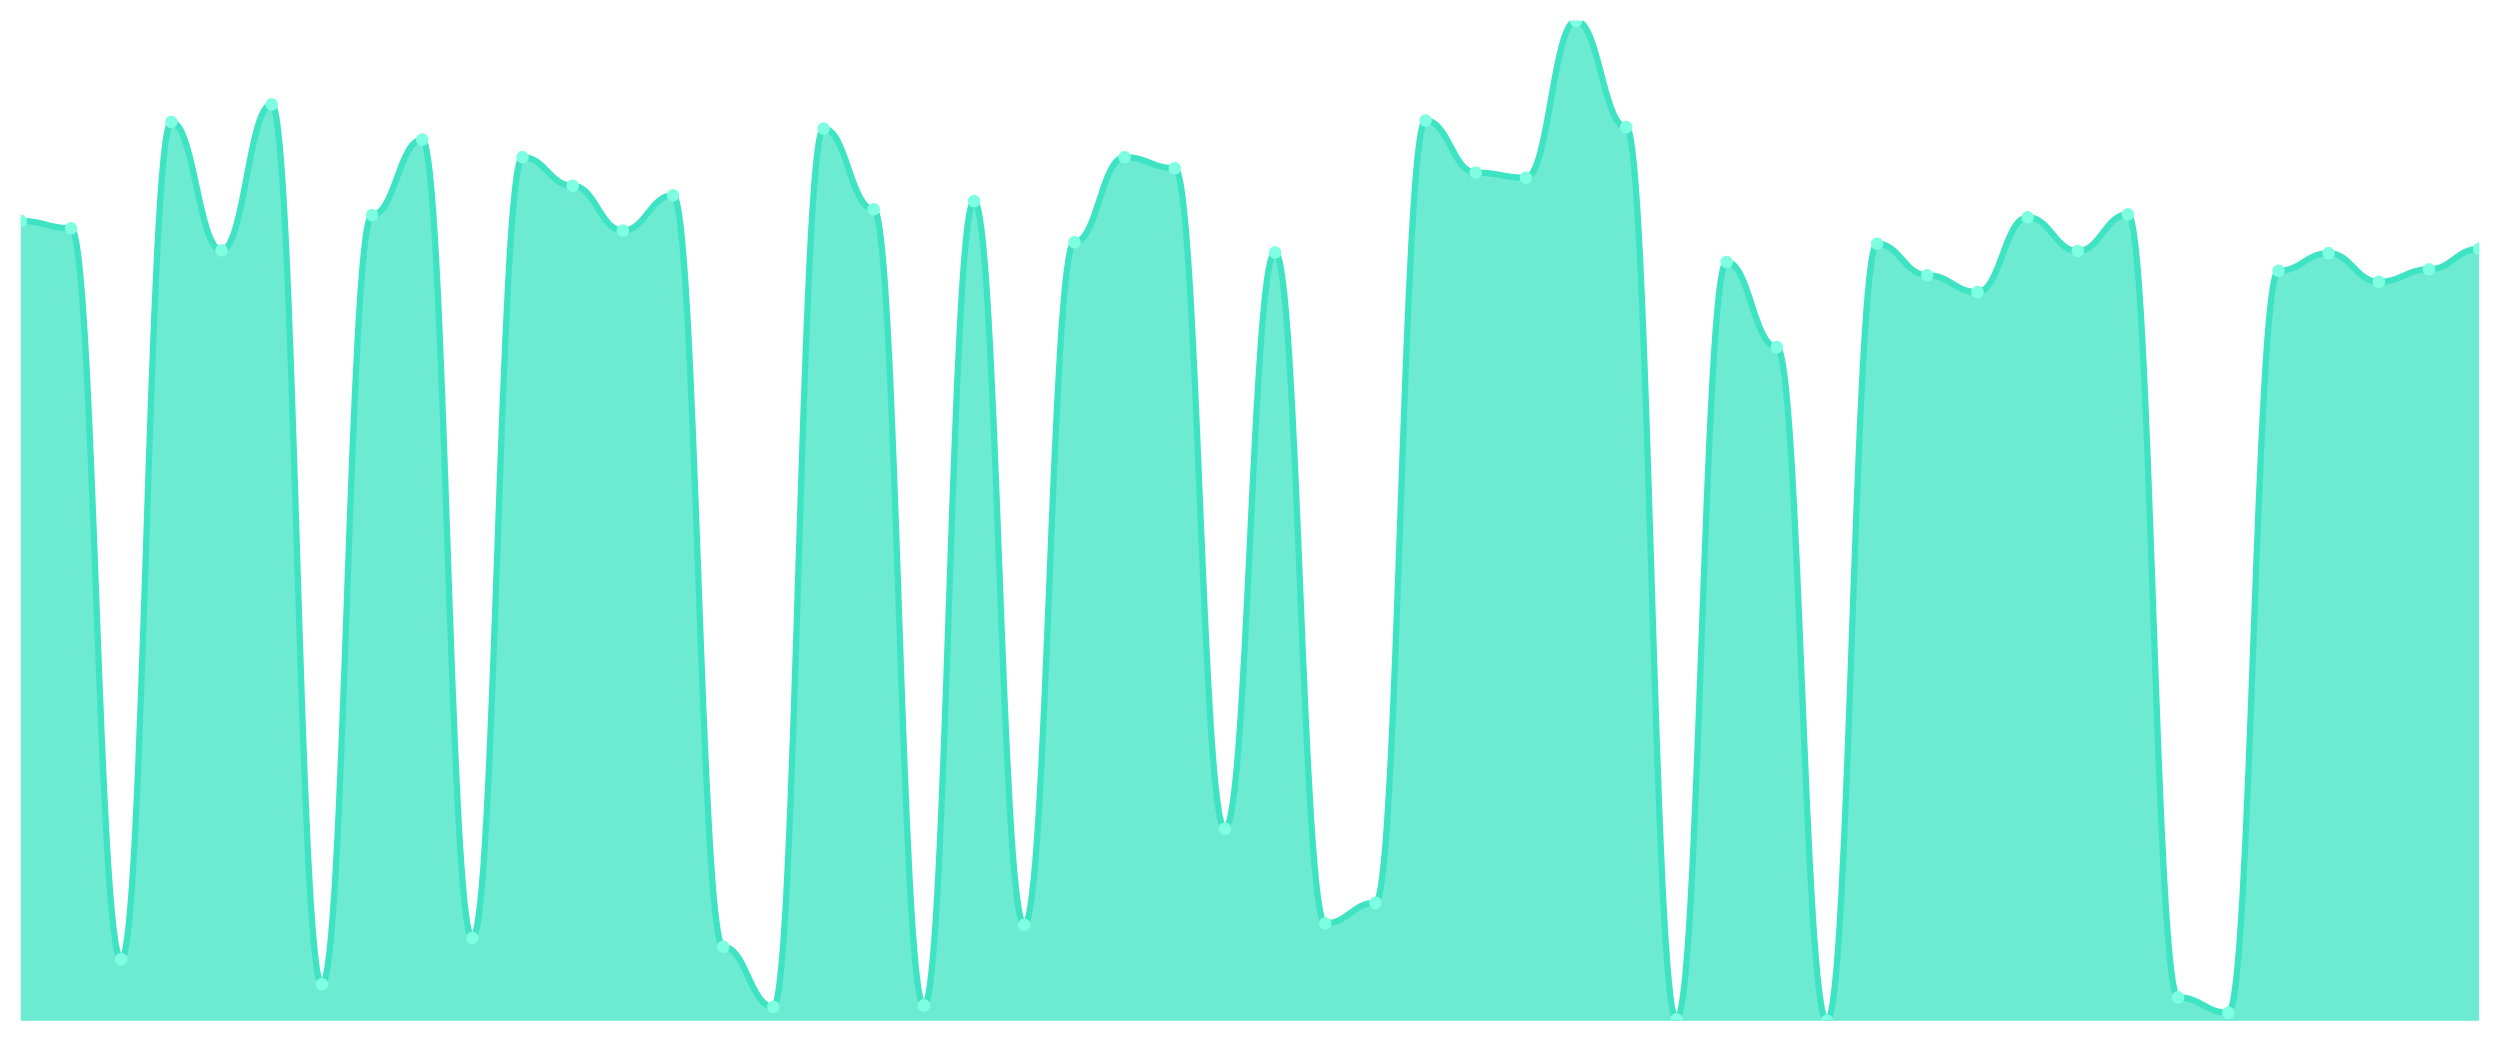
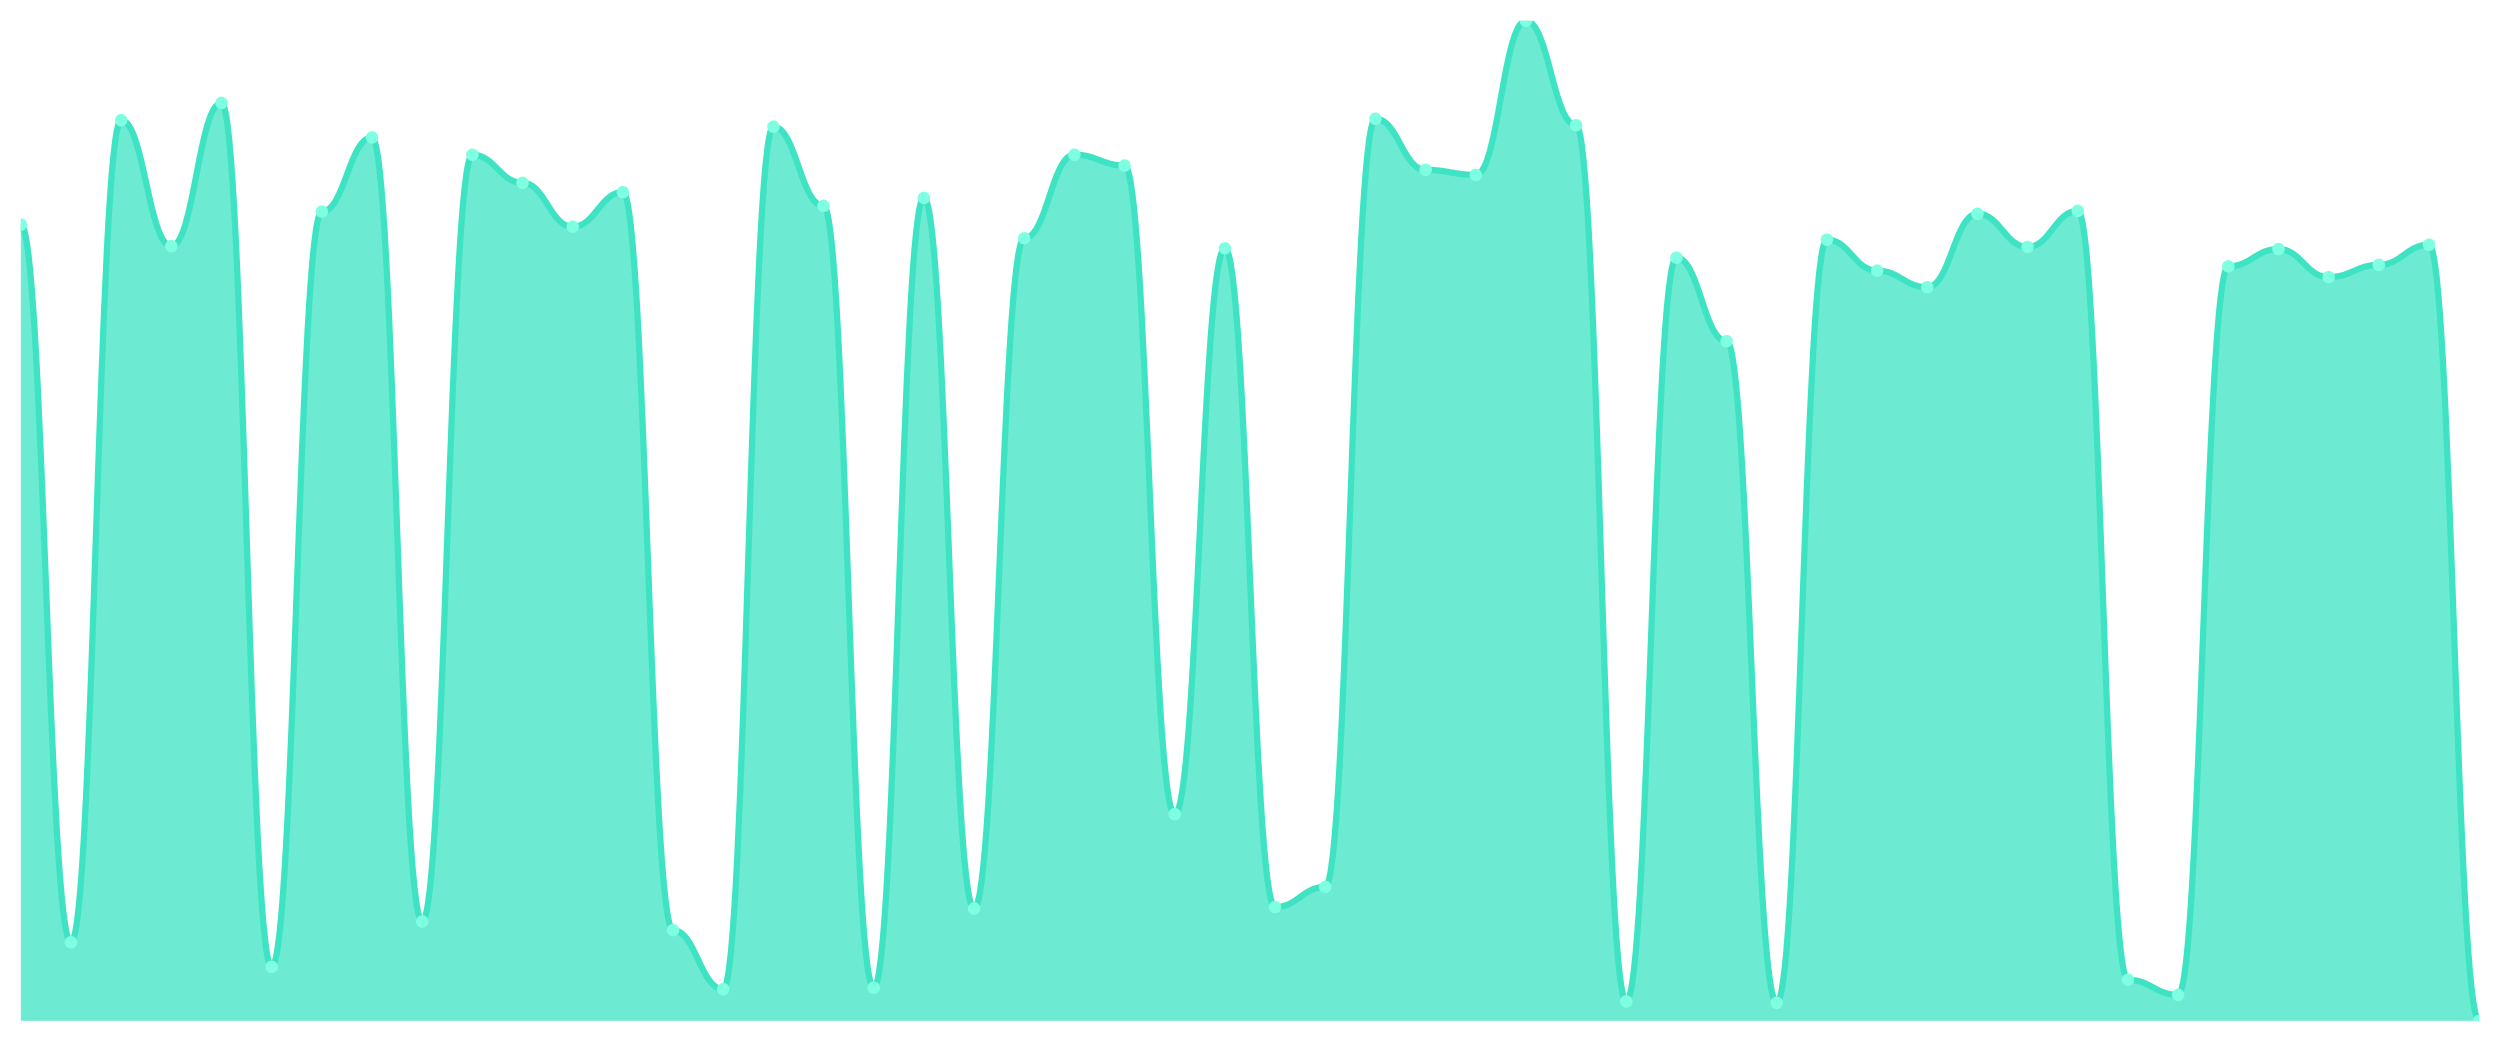
<svg xmlns="http://www.w3.org/2000/svg" viewBox="0 0 1200 500" width="1200" height="500">
  <defs>
    <clipPath id="c">
      <rect x="10" y="10" width="1180" height="480" />
    </clipPath>
  </defs>
  <rect width="1200" height="500" fill="none" />
  <g clip-path="url(#c)">
-     <path d="M 10,490 L 10,106.07 C 20.837,106.07 23.245,109.589 34.082,109.589 C 44.918,109.589 47.327,460.44 58.163,460.44 C 69,460.44 71.408,58.563 82.245,58.563 C 93.082,58.563 95.49,120.147 106.327,120.147 C 117.163,120.147 119.571,50.117 130.408,50.117 C 141.245,50.117 143.653,472.405 154.49,472.405 C 165.327,472.405 167.735,103.255 178.571,103.255 C 189.408,103.255 191.816,67.009 202.653,67.009 C 213.49,67.009 215.898,450.235 226.735,450.235 C 237.571,450.235 239.98,75.455 250.816,75.455 C 261.653,75.455 264.061,89.179 274.898,89.179 C 285.735,89.179 288.143,110.645 298.98,110.645 C 309.816,110.645 312.224,93.754 323.061,93.754 C 333.898,93.754 336.306,454.457 347.143,454.457 C 357.98,454.457 360.388,483.314 371.224,483.314 C 382.061,483.314 384.469,61.73 395.306,61.73 C 406.143,61.73 408.551,100.44 419.388,100.44 C 430.224,100.44 432.633,482.61 443.469,482.61 C 454.306,482.61 456.714,96.569 467.551,96.569 C 478.388,96.569 480.796,443.9 491.633,443.9 C 502.469,443.9 504.878,116.276 515.714,116.276 C 526.551,116.276 528.959,75.455 539.796,75.455 C 550.633,75.455 553.041,80.733 563.878,80.733 C 574.714,80.733 577.122,397.801 587.959,397.801 C 598.796,397.801 601.204,121.202 612.041,121.202 C 622.878,121.202 625.286,443.196 636.122,443.196 C 646.959,443.196 649.367,433.343 660.204,433.343 C 671.041,433.343 673.449,57.859 684.286,57.859 C 695.122,57.859 697.531,82.845 708.367,82.845 C 719.204,82.845 721.612,85.308 732.449,85.308 C 743.286,85.308 745.694,10 756.531,10 C 767.367,10 769.776,61.026 780.612,61.026 C 791.449,61.026 793.857,489.296 804.694,489.296 C 815.531,489.296 817.939,125.777 828.776,125.777 C 839.612,125.777 842.02,166.598 852.857,166.598 C 863.694,166.598 866.102,490 876.939,490 C 887.776,490 890.184,116.979 901.02,116.979 C 911.857,116.979 914.265,132.111 925.102,132.111 C 935.939,132.111 938.347,140.205 949.184,140.205 C 960.02,140.205 962.429,104.311 973.265,104.311 C 984.102,104.311 986.51,120.499 997.347,120.499 C 1008.184,120.499 1010.592,102.903 1021.429,102.903 C 1032.265,102.903 1034.673,478.739 1045.51,478.739 C 1056.347,478.739 1058.755,486.129 1069.592,486.129 C 1080.429,486.129 1082.837,130 1093.673,130 C 1104.51,130 1106.918,121.554 1117.755,121.554 C 1128.592,121.554 1131,135.279 1141.837,135.279 C 1152.673,135.279 1155.082,129.296 1165.918,129.296 C 1176.755,129.296 1179.163,119.443 1190,119.443 L 1190,490 Z" fill="rgba(61,227,195,0.75)" />
-     <path d="M 10,106.07 C 20.837,106.07 23.245,109.589 34.082,109.589 C 44.918,109.589 47.327,460.44 58.163,460.44 C 69,460.44 71.408,58.563 82.245,58.563 C 93.082,58.563 95.49,120.147 106.327,120.147 C 117.163,120.147 119.571,50.117 130.408,50.117 C 141.245,50.117 143.653,472.405 154.49,472.405 C 165.327,472.405 167.735,103.255 178.571,103.255 C 189.408,103.255 191.816,67.009 202.653,67.009 C 213.49,67.009 215.898,450.235 226.735,450.235 C 237.571,450.235 239.98,75.455 250.816,75.455 C 261.653,75.455 264.061,89.179 274.898,89.179 C 285.735,89.179 288.143,110.645 298.98,110.645 C 309.816,110.645 312.224,93.754 323.061,93.754 C 333.898,93.754 336.306,454.457 347.143,454.457 C 357.98,454.457 360.388,483.314 371.224,483.314 C 382.061,483.314 384.469,61.73 395.306,61.73 C 406.143,61.73 408.551,100.44 419.388,100.44 C 430.224,100.44 432.633,482.61 443.469,482.61 C 454.306,482.61 456.714,96.569 467.551,96.569 C 478.388,96.569 480.796,443.9 491.633,443.9 C 502.469,443.9 504.878,116.276 515.714,116.276 C 526.551,116.276 528.959,75.455 539.796,75.455 C 550.633,75.455 553.041,80.733 563.878,80.733 C 574.714,80.733 577.122,397.801 587.959,397.801 C 598.796,397.801 601.204,121.202 612.041,121.202 C 622.878,121.202 625.286,443.196 636.122,443.196 C 646.959,443.196 649.367,433.343 660.204,433.343 C 671.041,433.343 673.449,57.859 684.286,57.859 C 695.122,57.859 697.531,82.845 708.367,82.845 C 719.204,82.845 721.612,85.308 732.449,85.308 C 743.286,85.308 745.694,10 756.531,10 C 767.367,10 769.776,61.026 780.612,61.026 C 791.449,61.026 793.857,489.296 804.694,489.296 C 815.531,489.296 817.939,125.777 828.776,125.777 C 839.612,125.777 842.02,166.598 852.857,166.598 C 863.694,166.598 866.102,490 876.939,490 C 887.776,490 890.184,116.979 901.02,116.979 C 911.857,116.979 914.265,132.111 925.102,132.111 C 935.939,132.111 938.347,140.205 949.184,140.205 C 960.02,140.205 962.429,104.311 973.265,104.311 C 984.102,104.311 986.51,120.499 997.347,120.499 C 1008.184,120.499 1010.592,102.903 1021.429,102.903 C 1032.265,102.903 1034.673,478.739 1045.51,478.739 C 1056.347,478.739 1058.755,486.129 1069.592,486.129 C 1080.429,486.129 1082.837,130 1093.673,130 C 1104.51,130 1106.918,121.554 1117.755,121.554 C 1128.592,121.554 1131,135.279 1141.837,135.279 C 1152.673,135.279 1155.082,129.296 1165.918,129.296 C 1176.755,129.296 1179.163,119.443 1190,119.443" fill="none" stroke="#3de3c3" stroke-width="3" stroke-linecap="round" stroke-linejoin="round" />
-     <circle cx="10" cy="106.07" r="3" fill="#7fffe1" />
-     <circle cx="34.082" cy="109.589" r="3" fill="#7fffe1" />
-     <circle cx="58.163" cy="460.44" r="3" fill="#7fffe1" />
-     <circle cx="82.245" cy="58.563" r="3" fill="#7fffe1" />
-     <circle cx="106.327" cy="120.147" r="3" fill="#7fffe1" />
-     <circle cx="130.408" cy="50.117" r="3" fill="#7fffe1" />
-     <circle cx="154.49" cy="472.405" r="3" fill="#7fffe1" />
-     <circle cx="178.571" cy="103.255" r="3" fill="#7fffe1" />
-     <circle cx="202.653" cy="67.009" r="3" fill="#7fffe1" />
-     <circle cx="226.735" cy="450.235" r="3" fill="#7fffe1" />
-     <circle cx="250.816" cy="75.455" r="3" fill="#7fffe1" />
-     <circle cx="274.898" cy="89.179" r="3" fill="#7fffe1" />
-     <circle cx="298.98" cy="110.645" r="3" fill="#7fffe1" />
-     <circle cx="323.061" cy="93.754" r="3" fill="#7fffe1" />
-     <circle cx="347.143" cy="454.457" r="3" fill="#7fffe1" />
-     <circle cx="371.224" cy="483.314" r="3" fill="#7fffe1" />
-     <circle cx="395.306" cy="61.73" r="3" fill="#7fffe1" />
-     <circle cx="419.388" cy="100.44" r="3" fill="#7fffe1" />
-     <circle cx="443.469" cy="482.61" r="3" fill="#7fffe1" />
-     <circle cx="467.551" cy="96.569" r="3" fill="#7fffe1" />
-     <circle cx="491.633" cy="443.9" r="3" fill="#7fffe1" />
-     <circle cx="515.714" cy="116.276" r="3" fill="#7fffe1" />
-     <circle cx="539.796" cy="75.455" r="3" fill="#7fffe1" />
-     <circle cx="563.878" cy="80.733" r="3" fill="#7fffe1" />
-     <circle cx="587.959" cy="397.801" r="3" fill="#7fffe1" />
-     <circle cx="612.041" cy="121.202" r="3" fill="#7fffe1" />
-     <circle cx="636.122" cy="443.196" r="3" fill="#7fffe1" />
-     <circle cx="660.204" cy="433.343" r="3" fill="#7fffe1" />
-     <circle cx="684.286" cy="57.859" r="3" fill="#7fffe1" />
-     <circle cx="708.367" cy="82.845" r="3" fill="#7fffe1" />
-     <circle cx="732.449" cy="85.308" r="3" fill="#7fffe1" />
-     <circle cx="756.531" cy="10" r="3" fill="#7fffe1" />
-     <circle cx="780.612" cy="61.026" r="3" fill="#7fffe1" />
-     <circle cx="804.694" cy="489.296" r="3" fill="#7fffe1" />
-     <circle cx="828.776" cy="125.777" r="3" fill="#7fffe1" />
-     <circle cx="852.857" cy="166.598" r="3" fill="#7fffe1" />
-     <circle cx="876.939" cy="490" r="3" fill="#7fffe1" />
-     <circle cx="901.02" cy="116.979" r="3" fill="#7fffe1" />
-     <circle cx="925.102" cy="132.111" r="3" fill="#7fffe1" />
-     <circle cx="949.184" cy="140.205" r="3" fill="#7fffe1" />
-     <circle cx="973.265" cy="104.311" r="3" fill="#7fffe1" />
-     <circle cx="997.347" cy="120.499" r="3" fill="#7fffe1" />
-     <circle cx="1021.429" cy="102.903" r="3" fill="#7fffe1" />
-     <circle cx="1045.51" cy="478.739" r="3" fill="#7fffe1" />
-     <circle cx="1069.592" cy="486.129" r="3" fill="#7fffe1" />
-     <circle cx="1093.673" cy="130" r="3" fill="#7fffe1" />
-     <circle cx="1117.755" cy="121.554" r="3" fill="#7fffe1" />
-     <circle cx="1141.837" cy="135.279" r="3" fill="#7fffe1" />
-     <circle cx="1165.918" cy="129.296" r="3" fill="#7fffe1" />
-     <circle cx="1190" cy="119.443" r="3" fill="#7fffe1" />
+     <path d="M 10,490 L 10,107.797 C 20.837,107.797 23.245,452.333 34.082,452.333 C 44.918,452.333 47.327,57.689 58.163,57.689 C 69,57.689 71.408,118.164 82.245,118.164 C 93.082,118.164 95.49,49.395 106.327,49.395 C 117.163,49.395 119.571,464.082 130.408,464.082 C 141.245,464.082 143.653,101.577 154.49,101.577 C 165.327,101.577 167.735,65.983 178.571,65.983 C 189.408,65.983 191.816,442.311 202.653,442.311 C 213.49,442.311 215.898,74.276 226.735,74.276 C 237.571,74.276 239.98,87.754 250.816,87.754 C 261.653,87.754 264.061,108.834 274.898,108.834 C 285.735,108.834 288.143,92.246 298.98,92.246 C 309.816,92.246 312.224,446.458 323.061,446.458 C 333.898,446.458 336.306,474.795 347.143,474.795 C 357.98,474.795 360.388,60.799 371.224,60.799 C 382.061,60.799 384.469,98.812 395.306,98.812 C 406.143,98.812 408.551,474.104 419.388,474.104 C 430.224,474.104 432.633,95.011 443.469,95.011 C 454.306,95.011 456.714,436.091 467.551,436.091 C 478.388,436.091 480.796,114.363 491.633,114.363 C 502.469,114.363 504.878,74.276 515.714,74.276 C 526.551,74.276 528.959,79.46 539.796,79.46 C 550.633,79.46 553.041,390.821 563.878,390.821 C 574.714,390.821 577.122,119.201 587.959,119.201 C 598.796,119.201 601.204,435.4 612.041,435.4 C 622.878,435.4 625.286,425.724 636.122,425.724 C 646.959,425.724 649.367,56.998 660.204,56.998 C 671.041,56.998 673.449,81.533 684.286,81.533 C 695.122,81.533 697.531,83.952 708.367,83.952 C 719.204,83.952 721.612,10 732.449,10 C 743.286,10 745.694,60.108 756.531,60.108 C 767.367,60.108 769.776,480.67 780.612,480.67 C 791.449,480.67 793.857,123.693 804.694,123.693 C 815.531,123.693 817.939,163.78 828.776,163.78 C 839.612,163.78 842.02,481.361 852.857,481.361 C 863.694,481.361 866.102,115.054 876.939,115.054 C 887.776,115.054 890.184,129.914 901.02,129.914 C 911.857,129.914 914.265,137.862 925.102,137.862 C 935.939,137.862 938.347,102.613 949.184,102.613 C 960.02,102.613 962.429,118.51 973.265,118.51 C 984.102,118.51 986.51,101.231 997.347,101.231 C 1008.184,101.231 1010.592,470.302 1021.429,470.302 C 1032.265,470.302 1034.673,477.559 1045.51,477.559 C 1056.347,477.559 1058.755,127.84 1069.592,127.84 C 1080.429,127.84 1082.837,119.546 1093.673,119.546 C 1104.51,119.546 1106.918,133.024 1117.755,133.024 C 1128.592,133.024 1131,127.149 1141.837,127.149 C 1152.673,127.149 1155.082,117.473 1165.918,117.473 C 1176.755,117.473 1179.163,490 1190,490 L 1190,490 Z" fill="rgba(61,227,195,0.75)" />
+     <path d="M 10,107.797 C 20.837,107.797 23.245,452.333 34.082,452.333 C 44.918,452.333 47.327,57.689 58.163,57.689 C 69,57.689 71.408,118.164 82.245,118.164 C 93.082,118.164 95.49,49.395 106.327,49.395 C 117.163,49.395 119.571,464.082 130.408,464.082 C 141.245,464.082 143.653,101.577 154.49,101.577 C 165.327,101.577 167.735,65.983 178.571,65.983 C 189.408,65.983 191.816,442.311 202.653,442.311 C 213.49,442.311 215.898,74.276 226.735,74.276 C 237.571,74.276 239.98,87.754 250.816,87.754 C 261.653,87.754 264.061,108.834 274.898,108.834 C 285.735,108.834 288.143,92.246 298.98,92.246 C 309.816,92.246 312.224,446.458 323.061,446.458 C 333.898,446.458 336.306,474.795 347.143,474.795 C 357.98,474.795 360.388,60.799 371.224,60.799 C 382.061,60.799 384.469,98.812 395.306,98.812 C 406.143,98.812 408.551,474.104 419.388,474.104 C 430.224,474.104 432.633,95.011 443.469,95.011 C 454.306,95.011 456.714,436.091 467.551,436.091 C 478.388,436.091 480.796,114.363 491.633,114.363 C 502.469,114.363 504.878,74.276 515.714,74.276 C 526.551,74.276 528.959,79.46 539.796,79.46 C 550.633,79.46 553.041,390.821 563.878,390.821 C 574.714,390.821 577.122,119.201 587.959,119.201 C 598.796,119.201 601.204,435.4 612.041,435.4 C 622.878,435.4 625.286,425.724 636.122,425.724 C 646.959,425.724 649.367,56.998 660.204,56.998 C 671.041,56.998 673.449,81.533 684.286,81.533 C 695.122,81.533 697.531,83.952 708.367,83.952 C 719.204,83.952 721.612,10 732.449,10 C 743.286,10 745.694,60.108 756.531,60.108 C 767.367,60.108 769.776,480.67 780.612,480.67 C 791.449,480.67 793.857,123.693 804.694,123.693 C 815.531,123.693 817.939,163.78 828.776,163.78 C 839.612,163.78 842.02,481.361 852.857,481.361 C 863.694,481.361 866.102,115.054 876.939,115.054 C 887.776,115.054 890.184,129.914 901.02,129.914 C 911.857,129.914 914.265,137.862 925.102,137.862 C 935.939,137.862 938.347,102.613 949.184,102.613 C 960.02,102.613 962.429,118.51 973.265,118.51 C 984.102,118.51 986.51,101.231 997.347,101.231 C 1008.184,101.231 1010.592,470.302 1021.429,470.302 C 1032.265,470.302 1034.673,477.559 1045.51,477.559 C 1056.347,477.559 1058.755,127.84 1069.592,127.84 C 1080.429,127.84 1082.837,119.546 1093.673,119.546 C 1104.51,119.546 1106.918,133.024 1117.755,133.024 C 1128.592,133.024 1131,127.149 1141.837,127.149 C 1152.673,127.149 1155.082,117.473 1165.918,117.473 C 1176.755,117.473 1179.163,490 1190,490" fill="none" stroke="#3de3c3" stroke-width="3" stroke-linecap="round" stroke-linejoin="round" />
+     <circle cx="10" cy="107.797" r="3" fill="#7fffe1" />
+     <circle cx="34.082" cy="452.333" r="3" fill="#7fffe1" />
+     <circle cx="58.163" cy="57.689" r="3" fill="#7fffe1" />
+     <circle cx="82.245" cy="118.164" r="3" fill="#7fffe1" />
+     <circle cx="106.327" cy="49.395" r="3" fill="#7fffe1" />
+     <circle cx="130.408" cy="464.082" r="3" fill="#7fffe1" />
+     <circle cx="154.49" cy="101.577" r="3" fill="#7fffe1" />
+     <circle cx="178.571" cy="65.983" r="3" fill="#7fffe1" />
+     <circle cx="202.653" cy="442.311" r="3" fill="#7fffe1" />
+     <circle cx="226.735" cy="74.276" r="3" fill="#7fffe1" />
+     <circle cx="250.816" cy="87.754" r="3" fill="#7fffe1" />
+     <circle cx="274.898" cy="108.834" r="3" fill="#7fffe1" />
+     <circle cx="298.98" cy="92.246" r="3" fill="#7fffe1" />
+     <circle cx="323.061" cy="446.458" r="3" fill="#7fffe1" />
+     <circle cx="347.143" cy="474.795" r="3" fill="#7fffe1" />
+     <circle cx="371.224" cy="60.799" r="3" fill="#7fffe1" />
+     <circle cx="395.306" cy="98.812" r="3" fill="#7fffe1" />
+     <circle cx="419.388" cy="474.104" r="3" fill="#7fffe1" />
+     <circle cx="443.469" cy="95.011" r="3" fill="#7fffe1" />
+     <circle cx="467.551" cy="436.091" r="3" fill="#7fffe1" />
+     <circle cx="491.633" cy="114.363" r="3" fill="#7fffe1" />
+     <circle cx="515.714" cy="74.276" r="3" fill="#7fffe1" />
+     <circle cx="539.796" cy="79.46" r="3" fill="#7fffe1" />
+     <circle cx="563.878" cy="390.821" r="3" fill="#7fffe1" />
+     <circle cx="587.959" cy="119.201" r="3" fill="#7fffe1" />
+     <circle cx="612.041" cy="435.4" r="3" fill="#7fffe1" />
+     <circle cx="636.122" cy="425.724" r="3" fill="#7fffe1" />
+     <circle cx="660.204" cy="56.998" r="3" fill="#7fffe1" />
+     <circle cx="684.286" cy="81.533" r="3" fill="#7fffe1" />
+     <circle cx="708.367" cy="83.952" r="3" fill="#7fffe1" />
+     <circle cx="732.449" cy="10" r="3" fill="#7fffe1" />
+     <circle cx="756.531" cy="60.108" r="3" fill="#7fffe1" />
+     <circle cx="780.612" cy="480.67" r="3" fill="#7fffe1" />
+     <circle cx="804.694" cy="123.693" r="3" fill="#7fffe1" />
+     <circle cx="828.776" cy="163.78" r="3" fill="#7fffe1" />
+     <circle cx="852.857" cy="481.361" r="3" fill="#7fffe1" />
+     <circle cx="876.939" cy="115.054" r="3" fill="#7fffe1" />
+     <circle cx="901.02" cy="129.914" r="3" fill="#7fffe1" />
+     <circle cx="925.102" cy="137.862" r="3" fill="#7fffe1" />
+     <circle cx="949.184" cy="102.613" r="3" fill="#7fffe1" />
+     <circle cx="973.265" cy="118.51" r="3" fill="#7fffe1" />
+     <circle cx="997.347" cy="101.231" r="3" fill="#7fffe1" />
+     <circle cx="1021.429" cy="470.302" r="3" fill="#7fffe1" />
+     <circle cx="1045.51" cy="477.559" r="3" fill="#7fffe1" />
+     <circle cx="1069.592" cy="127.84" r="3" fill="#7fffe1" />
+     <circle cx="1093.673" cy="119.546" r="3" fill="#7fffe1" />
+     <circle cx="1117.755" cy="133.024" r="3" fill="#7fffe1" />
+     <circle cx="1141.837" cy="127.149" r="3" fill="#7fffe1" />
+     <circle cx="1165.918" cy="117.473" r="3" fill="#7fffe1" />
+     <circle cx="1190" cy="490" r="3" fill="#7fffe1" />
  </g>
</svg>
